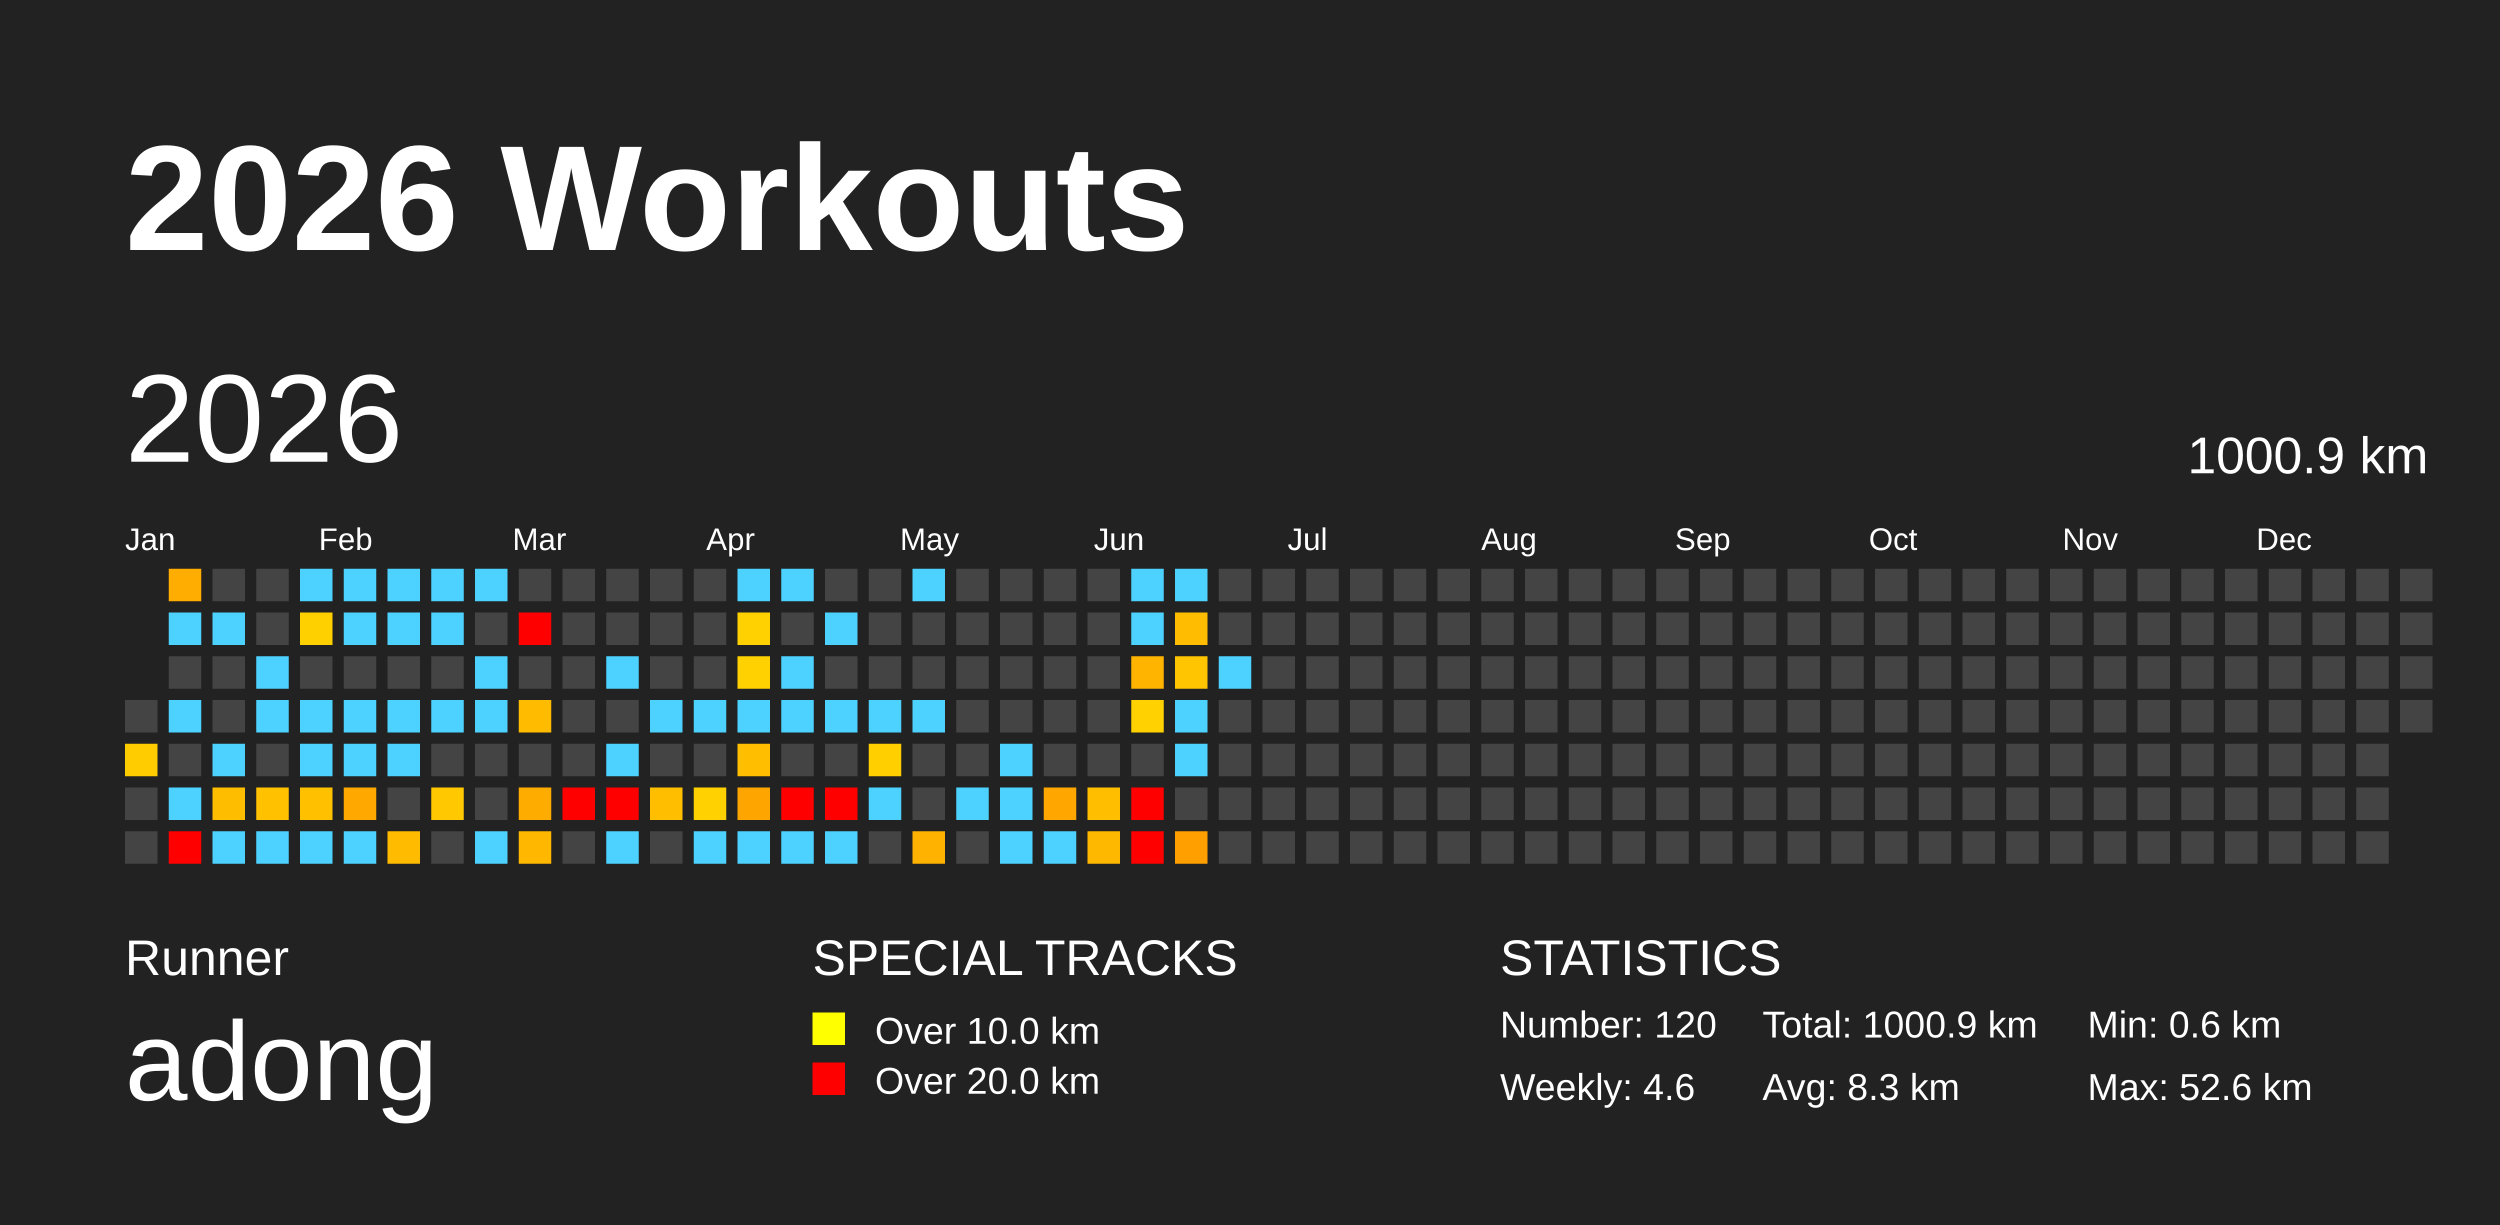
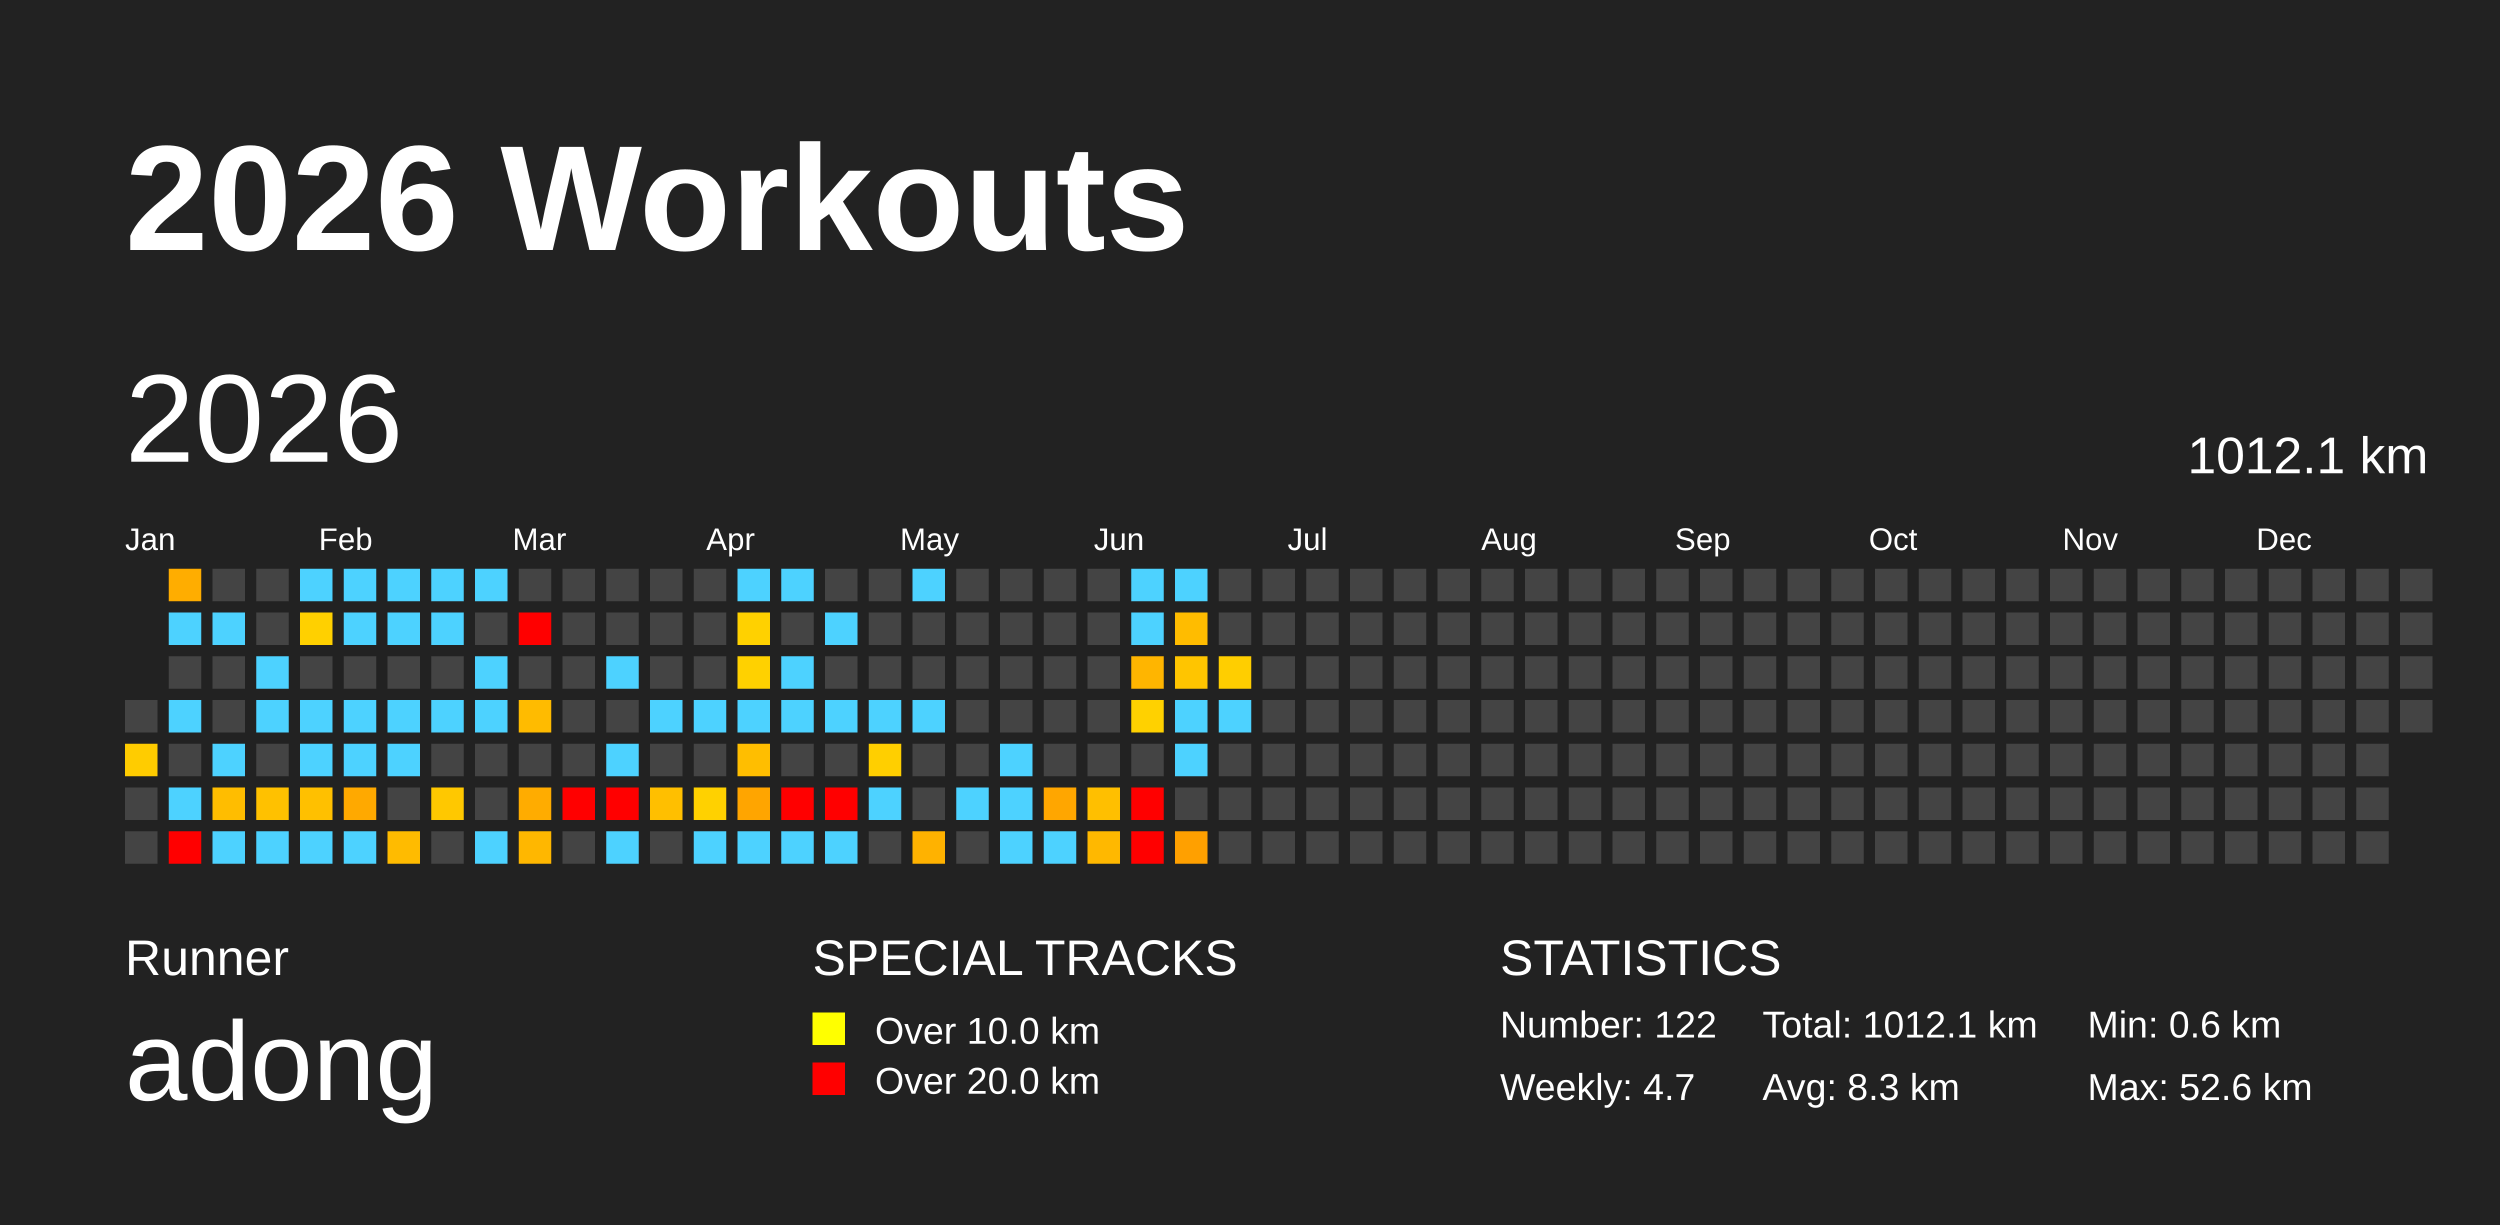
<svg xmlns="http://www.w3.org/2000/svg" baseProfile="full" height="98mm" version="1.1" viewBox="0,0,200,98" width="200mm">
  <defs />
  <rect fill="#222222" height="98" width="200" x="0" y="0" />
  <text fill="#FFFFFF" style="font-size:12px; font-family:Arial; font-weight:bold;" x="10" y="20">2026 Workouts</text>
  <text fill="#FFFFFF" style="font-size:4px; font-family:Arial" x="10" y="78">Runner</text>
  <text fill="#FFFFFF" style="font-size:9px; font-family:Arial" x="10" y="88">adong</text>
  <text fill="#FFFFFF" style="font-size:4px; font-family:Arial" x="65" y="78">SPECIAL TRACKS</text>
  <rect fill="yellow" height="2.6" width="2.6" x="65" y="81" />
  <text fill="#FFFFFF" style="font-size:3px; font-family:Arial" x="70" y="83.5">Over 10.0 km</text>
  <rect fill="red" height="2.6" width="2.6" x="65" y="85" />
  <text fill="#FFFFFF" style="font-size:3px; font-family:Arial" x="70" y="87.5">Over 20.0 km</text>
  <text fill="#FFFFFF" style="font-size:4px; font-family:Arial" x="120" y="78">STATISTICS</text>
-   <text fill="#FFFFFF" style="font-size:3px; font-family:Arial" x="120" y="83">Number: 120</text>
-   <text fill="#FFFFFF" style="font-size:3px; font-family:Arial" x="120" y="88">Weekly: 4.6</text>
-   <text fill="#FFFFFF" style="font-size:3px; font-family:Arial" x="141" y="83">Total: 1000.9 km</text>
+   <text fill="#FFFFFF" style="font-size:3px; font-family:Arial" x="120" y="83">Number: 122</text>
+   <text fill="#FFFFFF" style="font-size:3px; font-family:Arial" x="120" y="88">Weekly: 4.7</text>
+   <text fill="#FFFFFF" style="font-size:3px; font-family:Arial" x="141" y="83">Total: 1012.1 km</text>
  <text fill="#FFFFFF" style="font-size:3px; font-family:Arial" x="141" y="88">Avg: 8.3 km</text>
  <text fill="#FFFFFF" style="font-size:3px; font-family:Arial" x="167" y="83">Min: 0.6 km</text>
  <text fill="#FFFFFF" style="font-size:3px; font-family:Arial" x="167" y="88">Max: 52.6 km</text>
  <text dominant-baseline="hanging" fill="#FFFFFF" style="font-size:10.0px; font-family:Arial;" x="10" y="30">2026</text>
-   <text dominant-baseline="hanging" fill="#FFFFFF" style="font-size:4.125px; font-family:Arial;" x="175" y="35">1000.9 km</text>
+   <text dominant-baseline="hanging" fill="#FFFFFF" style="font-size:4.125px; font-family:Arial;" x="175" y="35">1012.1 km</text>
  <text fill="#FFFFFF" style="font-size:2.5px; font-family:Arial" x="10.0" y="44">Jan</text>
  <text fill="#FFFFFF" style="font-size:2.5px; font-family:Arial" x="25.5" y="44">Feb</text>
  <text fill="#FFFFFF" style="font-size:2.5px; font-family:Arial" x="41.0" y="44">Mar</text>
  <text fill="#FFFFFF" style="font-size:2.5px; font-family:Arial" x="56.5" y="44">Apr</text>
  <text fill="#FFFFFF" style="font-size:2.5px; font-family:Arial" x="72.0" y="44">May</text>
  <text fill="#FFFFFF" style="font-size:2.5px; font-family:Arial" x="87.5" y="44">Jun</text>
  <text fill="#FFFFFF" style="font-size:2.5px; font-family:Arial" x="103.0" y="44">Jul</text>
  <text fill="#FFFFFF" style="font-size:2.5px; font-family:Arial" x="118.5" y="44">Aug</text>
  <text fill="#FFFFFF" style="font-size:2.5px; font-family:Arial" x="134.0" y="44">Sep</text>
  <text fill="#FFFFFF" style="font-size:2.5px; font-family:Arial" x="149.5" y="44">Oct</text>
  <text fill="#FFFFFF" style="font-size:2.5px; font-family:Arial" x="165.0" y="44">Nov</text>
  <text fill="#FFFFFF" style="font-size:2.5px; font-family:Arial" x="180.5" y="44">Dec</text>
  <rect fill="#444444" height="2.6" width="2.6" x="10.0" y="56.0" />
  <rect fill="#ffcc00" height="2.6" width="2.6" x="10.0" y="59.5" />
  <rect fill="#444444" height="2.6" width="2.6" x="10.0" y="63.0" />
  <rect fill="#444444" height="2.6" width="2.6" x="10.0" y="66.5" />
  <rect fill="#ffad00" height="2.6" width="2.6" x="13.5" y="45.5" />
  <rect fill="#4dd2ff" height="2.6" width="2.6" x="13.5" y="49.0" />
  <rect fill="#444444" height="2.6" width="2.6" x="13.5" y="52.5" />
  <rect fill="#4dd2ff" height="2.6" width="2.6" x="13.5" y="56.0" />
  <rect fill="#444444" height="2.6" width="2.6" x="13.5" y="59.5" />
  <rect fill="#4dd2ff" height="2.6" width="2.6" x="13.5" y="63.0" />
  <rect fill="red" height="2.6" width="2.6" x="13.5" y="66.5" />
  <rect fill="#444444" height="2.6" width="2.6" x="17.0" y="45.5" />
  <rect fill="#4dd2ff" height="2.6" width="2.6" x="17.0" y="49.0" />
  <rect fill="#444444" height="2.6" width="2.6" x="17.0" y="52.5" />
  <rect fill="#444444" height="2.6" width="2.6" x="17.0" y="56.0" />
  <rect fill="#4dd2ff" height="2.6" width="2.6" x="17.0" y="59.5" />
  <rect fill="#ffbd00" height="2.6" width="2.6" x="17.0" y="63.0" />
  <rect fill="#4dd2ff" height="2.6" width="2.6" x="17.0" y="66.5" />
  <rect fill="#444444" height="2.6" width="2.6" x="20.5" y="45.5" />
  <rect fill="#444444" height="2.6" width="2.6" x="20.5" y="49.0" />
  <rect fill="#4dd2ff" height="2.6" width="2.6" x="20.5" y="52.5" />
  <rect fill="#4dd2ff" height="2.6" width="2.6" x="20.5" y="56.0" />
  <rect fill="#444444" height="2.6" width="2.6" x="20.5" y="59.5" />
  <rect fill="#ffc100" height="2.6" width="2.6" x="20.5" y="63.0" />
  <rect fill="#4dd2ff" height="2.6" width="2.6" x="20.5" y="66.5" />
  <rect fill="#4dd2ff" height="2.6" width="2.6" x="24.0" y="45.5" />
  <rect fill="#ffd000" height="2.6" width="2.6" x="24.0" y="49.0" />
  <rect fill="#444444" height="2.6" width="2.6" x="24.0" y="52.5" />
  <rect fill="#4dd2ff" height="2.6" width="2.6" x="24.0" y="56.0" />
  <rect fill="#4dd2ff" height="2.6" width="2.6" x="24.0" y="59.5" />
  <rect fill="#ffc000" height="2.6" width="2.6" x="24.0" y="63.0" />
  <rect fill="#4dd2ff" height="2.6" width="2.6" x="24.0" y="66.5" />
  <rect fill="#4dd2ff" height="2.6" width="2.6" x="27.5" y="45.5" />
  <rect fill="#4dd2ff" height="2.6" width="2.6" x="27.5" y="49.0" />
  <rect fill="#444444" height="2.6" width="2.6" x="27.5" y="52.5" />
  <rect fill="#4dd2ff" height="2.6" width="2.6" x="27.5" y="56.0" />
  <rect fill="#4dd2ff" height="2.6" width="2.6" x="27.5" y="59.5" />
  <rect fill="#ffa900" height="2.6" width="2.6" x="27.5" y="63.0" />
  <rect fill="#4dd2ff" height="2.6" width="2.6" x="27.5" y="66.5" />
  <rect fill="#4dd2ff" height="2.6" width="2.6" x="31.0" y="45.5" />
  <rect fill="#4dd2ff" height="2.6" width="2.6" x="31.0" y="49.0" />
  <rect fill="#444444" height="2.6" width="2.6" x="31.0" y="52.5" />
  <rect fill="#4dd2ff" height="2.6" width="2.6" x="31.0" y="56.0" />
  <rect fill="#4dd2ff" height="2.6" width="2.6" x="31.0" y="59.5" />
  <rect fill="#444444" height="2.6" width="2.6" x="31.0" y="63.0" />
  <rect fill="#ffbb00" height="2.6" width="2.6" x="31.0" y="66.5" />
  <rect fill="#4dd2ff" height="2.6" width="2.6" x="34.5" y="45.5" />
  <rect fill="#4dd2ff" height="2.6" width="2.6" x="34.5" y="49.0" />
  <rect fill="#444444" height="2.6" width="2.6" x="34.5" y="52.5" />
  <rect fill="#4dd2ff" height="2.6" width="2.6" x="34.5" y="56.0" />
  <rect fill="#444444" height="2.6" width="2.6" x="34.5" y="59.5" />
  <rect fill="#ffc800" height="2.6" width="2.6" x="34.5" y="63.0" />
  <rect fill="#444444" height="2.6" width="2.6" x="34.5" y="66.5" />
  <rect fill="#4dd2ff" height="2.6" width="2.6" x="38.0" y="45.5" />
  <rect fill="#444444" height="2.6" width="2.6" x="38.0" y="49.0" />
  <rect fill="#4dd2ff" height="2.6" width="2.6" x="38.0" y="52.5" />
  <rect fill="#4dd2ff" height="2.6" width="2.6" x="38.0" y="56.0" />
  <rect fill="#444444" height="2.6" width="2.6" x="38.0" y="59.5" />
  <rect fill="#444444" height="2.6" width="2.6" x="38.0" y="63.0" />
  <rect fill="#4dd2ff" height="2.6" width="2.6" x="38.0" y="66.5" />
  <rect fill="#444444" height="2.6" width="2.6" x="41.5" y="45.5" />
  <rect fill="red" height="2.6" width="2.6" x="41.5" y="49.0" />
  <rect fill="#444444" height="2.6" width="2.6" x="41.5" y="52.5" />
  <rect fill="#ffbb00" height="2.6" width="2.6" x="41.5" y="56.0" />
  <rect fill="#444444" height="2.6" width="2.6" x="41.5" y="59.5" />
  <rect fill="#ffac00" height="2.6" width="2.6" x="41.5" y="63.0" />
  <rect fill="#ffb700" height="2.6" width="2.6" x="41.5" y="66.5" />
  <rect fill="#444444" height="2.6" width="2.6" x="45.0" y="45.5" />
  <rect fill="#444444" height="2.6" width="2.6" x="45.0" y="49.0" />
  <rect fill="#444444" height="2.6" width="2.6" x="45.0" y="52.5" />
  <rect fill="#444444" height="2.6" width="2.6" x="45.0" y="56.0" />
  <rect fill="#444444" height="2.6" width="2.6" x="45.0" y="59.5" />
  <rect fill="red" height="2.6" width="2.6" x="45.0" y="63.0" />
  <rect fill="#444444" height="2.6" width="2.6" x="45.0" y="66.5" />
  <rect fill="#444444" height="2.6" width="2.6" x="48.5" y="45.5" />
  <rect fill="#444444" height="2.6" width="2.6" x="48.5" y="49.0" />
  <rect fill="#4dd2ff" height="2.6" width="2.6" x="48.5" y="52.5" />
  <rect fill="#444444" height="2.6" width="2.6" x="48.5" y="56.0" />
  <rect fill="#4dd2ff" height="2.6" width="2.6" x="48.5" y="59.5" />
  <rect fill="red" height="2.6" width="2.6" x="48.5" y="63.0" />
  <rect fill="#4dd2ff" height="2.6" width="2.6" x="48.5" y="66.5" />
  <rect fill="#444444" height="2.6" width="2.6" x="52.0" y="45.5" />
  <rect fill="#444444" height="2.6" width="2.6" x="52.0" y="49.0" />
  <rect fill="#444444" height="2.6" width="2.6" x="52.0" y="52.5" />
  <rect fill="#4dd2ff" height="2.6" width="2.6" x="52.0" y="56.0" />
  <rect fill="#444444" height="2.6" width="2.6" x="52.0" y="59.5" />
  <rect fill="#ffbf00" height="2.6" width="2.6" x="52.0" y="63.0" />
  <rect fill="#444444" height="2.6" width="2.6" x="52.0" y="66.5" />
  <rect fill="#444444" height="2.6" width="2.6" x="55.5" y="45.5" />
  <rect fill="#444444" height="2.6" width="2.6" x="55.5" y="49.0" />
  <rect fill="#444444" height="2.6" width="2.6" x="55.5" y="52.5" />
  <rect fill="#4dd2ff" height="2.6" width="2.6" x="55.5" y="56.0" />
  <rect fill="#444444" height="2.6" width="2.6" x="55.5" y="59.5" />
  <rect fill="#ffd100" height="2.6" width="2.6" x="55.5" y="63.0" />
  <rect fill="#4dd2ff" height="2.6" width="2.6" x="55.5" y="66.5" />
  <rect fill="#4dd2ff" height="2.6" width="2.6" x="59.0" y="45.5" />
  <rect fill="#ffd100" height="2.6" width="2.6" x="59.0" y="49.0" />
  <rect fill="#ffd100" height="2.6" width="2.6" x="59.0" y="52.5" />
  <rect fill="#4dd2ff" height="2.6" width="2.6" x="59.0" y="56.0" />
  <rect fill="#ffbe00" height="2.6" width="2.6" x="59.0" y="59.5" />
  <rect fill="#ffa500" height="2.6" width="2.6" x="59.0" y="63.0" />
  <rect fill="#4dd2ff" height="2.6" width="2.6" x="59.0" y="66.5" />
  <rect fill="#4dd2ff" height="2.6" width="2.6" x="62.5" y="45.5" />
  <rect fill="#444444" height="2.6" width="2.6" x="62.5" y="49.0" />
  <rect fill="#4dd2ff" height="2.6" width="2.6" x="62.5" y="52.5" />
  <rect fill="#4dd2ff" height="2.6" width="2.6" x="62.5" y="56.0" />
  <rect fill="#444444" height="2.6" width="2.6" x="62.5" y="59.5" />
  <rect fill="red" height="2.6" width="2.6" x="62.5" y="63.0" />
  <rect fill="#4dd2ff" height="2.6" width="2.6" x="62.5" y="66.5" />
  <rect fill="#444444" height="2.6" width="2.6" x="66.0" y="45.5" />
  <rect fill="#4dd2ff" height="2.6" width="2.6" x="66.0" y="49.0" />
  <rect fill="#444444" height="2.6" width="2.6" x="66.0" y="52.5" />
  <rect fill="#4dd2ff" height="2.6" width="2.6" x="66.0" y="56.0" />
  <rect fill="#444444" height="2.6" width="2.6" x="66.0" y="59.5" />
  <rect fill="red" height="2.6" width="2.6" x="66.0" y="63.0" />
  <rect fill="#4dd2ff" height="2.6" width="2.6" x="66.0" y="66.5" />
  <rect fill="#444444" height="2.6" width="2.6" x="69.5" y="45.5" />
  <rect fill="#444444" height="2.6" width="2.6" x="69.5" y="49.0" />
  <rect fill="#444444" height="2.6" width="2.6" x="69.5" y="52.5" />
  <rect fill="#4dd2ff" height="2.6" width="2.6" x="69.5" y="56.0" />
  <rect fill="#ffcf00" height="2.6" width="2.6" x="69.5" y="59.5" />
  <rect fill="#4dd2ff" height="2.6" width="2.6" x="69.5" y="63.0" />
  <rect fill="#444444" height="2.6" width="2.6" x="69.5" y="66.5" />
  <rect fill="#4dd2ff" height="2.6" width="2.6" x="73.0" y="45.5" />
  <rect fill="#444444" height="2.6" width="2.6" x="73.0" y="49.0" />
  <rect fill="#444444" height="2.6" width="2.6" x="73.0" y="52.5" />
  <rect fill="#4dd2ff" height="2.6" width="2.6" x="73.0" y="56.0" />
  <rect fill="#444444" height="2.6" width="2.6" x="73.0" y="59.5" />
  <rect fill="#444444" height="2.6" width="2.6" x="73.0" y="63.0" />
  <rect fill="#ffb200" height="2.6" width="2.6" x="73.0" y="66.5" />
  <rect fill="#444444" height="2.6" width="2.6" x="76.5" y="45.5" />
  <rect fill="#444444" height="2.6" width="2.6" x="76.5" y="49.0" />
  <rect fill="#444444" height="2.6" width="2.6" x="76.5" y="52.5" />
  <rect fill="#444444" height="2.6" width="2.6" x="76.5" y="56.0" />
  <rect fill="#444444" height="2.6" width="2.6" x="76.5" y="59.5" />
  <rect fill="#4dd2ff" height="2.6" width="2.6" x="76.5" y="63.0" />
  <rect fill="#444444" height="2.6" width="2.6" x="76.5" y="66.5" />
  <rect fill="#444444" height="2.6" width="2.6" x="80.0" y="45.5" />
  <rect fill="#444444" height="2.6" width="2.6" x="80.0" y="49.0" />
  <rect fill="#444444" height="2.6" width="2.6" x="80.0" y="52.5" />
  <rect fill="#444444" height="2.6" width="2.6" x="80.0" y="56.0" />
  <rect fill="#4dd2ff" height="2.6" width="2.6" x="80.0" y="59.5" />
  <rect fill="#4dd2ff" height="2.6" width="2.6" x="80.0" y="63.0" />
  <rect fill="#4dd2ff" height="2.6" width="2.6" x="80.0" y="66.5" />
  <rect fill="#444444" height="2.6" width="2.6" x="83.5" y="45.5" />
  <rect fill="#444444" height="2.6" width="2.6" x="83.5" y="49.0" />
  <rect fill="#444444" height="2.6" width="2.6" x="83.5" y="52.5" />
  <rect fill="#444444" height="2.6" width="2.6" x="83.5" y="56.0" />
  <rect fill="#444444" height="2.6" width="2.6" x="83.5" y="59.5" />
  <rect fill="#ffa600" height="2.6" width="2.6" x="83.5" y="63.0" />
  <rect fill="#4dd2ff" height="2.6" width="2.6" x="83.5" y="66.5" />
  <rect fill="#444444" height="2.6" width="2.6" x="87.0" y="45.5" />
  <rect fill="#444444" height="2.6" width="2.6" x="87.0" y="49.0" />
  <rect fill="#444444" height="2.6" width="2.6" x="87.0" y="52.5" />
  <rect fill="#444444" height="2.6" width="2.6" x="87.0" y="56.0" />
  <rect fill="#444444" height="2.6" width="2.6" x="87.0" y="59.5" />
  <rect fill="#ffbf00" height="2.6" width="2.6" x="87.0" y="63.0" />
  <rect fill="#ffb800" height="2.6" width="2.6" x="87.0" y="66.5" />
  <rect fill="#4dd2ff" height="2.6" width="2.6" x="90.5" y="45.5" />
  <rect fill="#4dd2ff" height="2.6" width="2.6" x="90.5" y="49.0" />
  <rect fill="#ffb500" height="2.6" width="2.6" x="90.5" y="52.5" />
  <rect fill="#ffd100" height="2.6" width="2.6" x="90.5" y="56.0" />
  <rect fill="#444444" height="2.6" width="2.6" x="90.5" y="59.5" />
  <rect fill="red" height="2.6" width="2.6" x="90.5" y="63.0" />
  <rect fill="red" height="2.6" width="2.6" x="90.5" y="66.5" />
  <rect fill="#4dd2ff" height="2.6" width="2.6" x="94.0" y="45.5" />
  <rect fill="#ffbc00" height="2.6" width="2.6" x="94.0" y="49.0" />
  <rect fill="#ffc500" height="2.6" width="2.6" x="94.0" y="52.5" />
  <rect fill="#4dd2ff" height="2.6" width="2.6" x="94.0" y="56.0" />
  <rect fill="#4dd2ff" height="2.6" width="2.6" x="94.0" y="59.5" />
  <rect fill="#444444" height="2.6" width="2.6" x="94.0" y="63.0" />
  <rect fill="#ffa000" height="2.6" width="2.6" x="94.0" y="66.5" />
  <rect fill="#444444" height="2.6" width="2.6" x="97.5" y="45.5" />
  <rect fill="#444444" height="2.6" width="2.6" x="97.5" y="49.0" />
-   <rect fill="#4dd2ff" height="2.6" width="2.6" x="97.5" y="52.5" />
-   <rect fill="#444444" height="2.6" width="2.6" x="97.5" y="56.0" />
+   <rect fill="#ffce00" height="2.6" width="2.6" x="97.5" y="52.5" />
+   <rect fill="#4dd2ff" height="2.6" width="2.6" x="97.5" y="56.0" />
  <rect fill="#444444" height="2.6" width="2.6" x="97.5" y="59.5" />
  <rect fill="#444444" height="2.6" width="2.6" x="97.5" y="63.0" />
  <rect fill="#444444" height="2.6" width="2.6" x="97.5" y="66.5" />
  <rect fill="#444444" height="2.6" width="2.6" x="101.0" y="45.5" />
  <rect fill="#444444" height="2.6" width="2.6" x="101.0" y="49.0" />
  <rect fill="#444444" height="2.6" width="2.6" x="101.0" y="52.5" />
  <rect fill="#444444" height="2.6" width="2.6" x="101.0" y="56.0" />
  <rect fill="#444444" height="2.6" width="2.6" x="101.0" y="59.5" />
  <rect fill="#444444" height="2.6" width="2.6" x="101.0" y="63.0" />
  <rect fill="#444444" height="2.6" width="2.6" x="101.0" y="66.5" />
  <rect fill="#444444" height="2.6" width="2.6" x="104.5" y="45.5" />
  <rect fill="#444444" height="2.6" width="2.6" x="104.5" y="49.0" />
  <rect fill="#444444" height="2.6" width="2.6" x="104.5" y="52.5" />
  <rect fill="#444444" height="2.6" width="2.6" x="104.5" y="56.0" />
  <rect fill="#444444" height="2.6" width="2.6" x="104.5" y="59.5" />
  <rect fill="#444444" height="2.6" width="2.6" x="104.5" y="63.0" />
  <rect fill="#444444" height="2.6" width="2.6" x="104.5" y="66.5" />
  <rect fill="#444444" height="2.6" width="2.6" x="108.0" y="45.5" />
  <rect fill="#444444" height="2.6" width="2.6" x="108.0" y="49.0" />
  <rect fill="#444444" height="2.6" width="2.6" x="108.0" y="52.5" />
  <rect fill="#444444" height="2.6" width="2.6" x="108.0" y="56.0" />
  <rect fill="#444444" height="2.6" width="2.6" x="108.0" y="59.5" />
  <rect fill="#444444" height="2.6" width="2.6" x="108.0" y="63.0" />
  <rect fill="#444444" height="2.6" width="2.6" x="108.0" y="66.5" />
  <rect fill="#444444" height="2.6" width="2.6" x="111.5" y="45.5" />
  <rect fill="#444444" height="2.6" width="2.6" x="111.5" y="49.0" />
  <rect fill="#444444" height="2.6" width="2.6" x="111.5" y="52.5" />
  <rect fill="#444444" height="2.6" width="2.6" x="111.5" y="56.0" />
  <rect fill="#444444" height="2.6" width="2.6" x="111.5" y="59.5" />
  <rect fill="#444444" height="2.6" width="2.6" x="111.5" y="63.0" />
  <rect fill="#444444" height="2.6" width="2.6" x="111.5" y="66.5" />
  <rect fill="#444444" height="2.6" width="2.6" x="115.0" y="45.5" />
  <rect fill="#444444" height="2.6" width="2.6" x="115.0" y="49.0" />
  <rect fill="#444444" height="2.6" width="2.6" x="115.0" y="52.5" />
  <rect fill="#444444" height="2.6" width="2.6" x="115.0" y="56.0" />
  <rect fill="#444444" height="2.6" width="2.6" x="115.0" y="59.5" />
  <rect fill="#444444" height="2.6" width="2.6" x="115.0" y="63.0" />
  <rect fill="#444444" height="2.6" width="2.6" x="115.0" y="66.5" />
  <rect fill="#444444" height="2.6" width="2.6" x="118.5" y="45.5" />
  <rect fill="#444444" height="2.6" width="2.6" x="118.5" y="49.0" />
  <rect fill="#444444" height="2.6" width="2.6" x="118.5" y="52.5" />
  <rect fill="#444444" height="2.6" width="2.6" x="118.5" y="56.0" />
  <rect fill="#444444" height="2.6" width="2.6" x="118.5" y="59.5" />
  <rect fill="#444444" height="2.6" width="2.6" x="118.5" y="63.0" />
  <rect fill="#444444" height="2.6" width="2.6" x="118.5" y="66.5" />
  <rect fill="#444444" height="2.6" width="2.6" x="122.0" y="45.5" />
  <rect fill="#444444" height="2.6" width="2.6" x="122.0" y="49.0" />
  <rect fill="#444444" height="2.6" width="2.6" x="122.0" y="52.5" />
  <rect fill="#444444" height="2.6" width="2.6" x="122.0" y="56.0" />
  <rect fill="#444444" height="2.6" width="2.6" x="122.0" y="59.5" />
  <rect fill="#444444" height="2.6" width="2.6" x="122.0" y="63.0" />
  <rect fill="#444444" height="2.6" width="2.6" x="122.0" y="66.5" />
  <rect fill="#444444" height="2.6" width="2.6" x="125.5" y="45.5" />
  <rect fill="#444444" height="2.6" width="2.6" x="125.5" y="49.0" />
  <rect fill="#444444" height="2.6" width="2.6" x="125.5" y="52.5" />
  <rect fill="#444444" height="2.6" width="2.6" x="125.5" y="56.0" />
  <rect fill="#444444" height="2.6" width="2.6" x="125.5" y="59.5" />
  <rect fill="#444444" height="2.6" width="2.6" x="125.5" y="63.0" />
  <rect fill="#444444" height="2.6" width="2.6" x="125.5" y="66.5" />
  <rect fill="#444444" height="2.6" width="2.6" x="129.0" y="45.5" />
  <rect fill="#444444" height="2.6" width="2.6" x="129.0" y="49.0" />
  <rect fill="#444444" height="2.6" width="2.6" x="129.0" y="52.5" />
  <rect fill="#444444" height="2.6" width="2.6" x="129.0" y="56.0" />
  <rect fill="#444444" height="2.6" width="2.6" x="129.0" y="59.5" />
  <rect fill="#444444" height="2.6" width="2.6" x="129.0" y="63.0" />
  <rect fill="#444444" height="2.6" width="2.6" x="129.0" y="66.5" />
  <rect fill="#444444" height="2.6" width="2.6" x="132.5" y="45.5" />
  <rect fill="#444444" height="2.6" width="2.6" x="132.5" y="49.0" />
  <rect fill="#444444" height="2.6" width="2.6" x="132.5" y="52.5" />
  <rect fill="#444444" height="2.6" width="2.6" x="132.5" y="56.0" />
  <rect fill="#444444" height="2.6" width="2.6" x="132.5" y="59.5" />
  <rect fill="#444444" height="2.6" width="2.6" x="132.5" y="63.0" />
  <rect fill="#444444" height="2.6" width="2.6" x="132.5" y="66.5" />
  <rect fill="#444444" height="2.6" width="2.6" x="136.0" y="45.5" />
  <rect fill="#444444" height="2.6" width="2.6" x="136.0" y="49.0" />
  <rect fill="#444444" height="2.6" width="2.6" x="136.0" y="52.5" />
  <rect fill="#444444" height="2.6" width="2.6" x="136.0" y="56.0" />
  <rect fill="#444444" height="2.6" width="2.6" x="136.0" y="59.5" />
  <rect fill="#444444" height="2.6" width="2.6" x="136.0" y="63.0" />
  <rect fill="#444444" height="2.6" width="2.6" x="136.0" y="66.5" />
  <rect fill="#444444" height="2.6" width="2.6" x="139.5" y="45.5" />
  <rect fill="#444444" height="2.6" width="2.6" x="139.5" y="49.0" />
  <rect fill="#444444" height="2.6" width="2.6" x="139.5" y="52.5" />
  <rect fill="#444444" height="2.6" width="2.6" x="139.5" y="56.0" />
  <rect fill="#444444" height="2.6" width="2.6" x="139.5" y="59.5" />
  <rect fill="#444444" height="2.6" width="2.6" x="139.5" y="63.0" />
  <rect fill="#444444" height="2.6" width="2.6" x="139.5" y="66.5" />
  <rect fill="#444444" height="2.6" width="2.6" x="143.0" y="45.5" />
  <rect fill="#444444" height="2.6" width="2.6" x="143.0" y="49.0" />
  <rect fill="#444444" height="2.6" width="2.6" x="143.0" y="52.5" />
  <rect fill="#444444" height="2.6" width="2.6" x="143.0" y="56.0" />
  <rect fill="#444444" height="2.6" width="2.6" x="143.0" y="59.5" />
  <rect fill="#444444" height="2.6" width="2.6" x="143.0" y="63.0" />
  <rect fill="#444444" height="2.6" width="2.6" x="143.0" y="66.5" />
  <rect fill="#444444" height="2.6" width="2.6" x="146.5" y="45.5" />
  <rect fill="#444444" height="2.6" width="2.6" x="146.5" y="49.0" />
  <rect fill="#444444" height="2.6" width="2.6" x="146.5" y="52.5" />
  <rect fill="#444444" height="2.6" width="2.6" x="146.5" y="56.0" />
  <rect fill="#444444" height="2.6" width="2.6" x="146.5" y="59.5" />
  <rect fill="#444444" height="2.6" width="2.6" x="146.5" y="63.0" />
  <rect fill="#444444" height="2.6" width="2.6" x="146.5" y="66.5" />
  <rect fill="#444444" height="2.6" width="2.6" x="150.0" y="45.5" />
  <rect fill="#444444" height="2.6" width="2.6" x="150.0" y="49.0" />
  <rect fill="#444444" height="2.6" width="2.6" x="150.0" y="52.5" />
  <rect fill="#444444" height="2.6" width="2.6" x="150.0" y="56.0" />
  <rect fill="#444444" height="2.6" width="2.6" x="150.0" y="59.5" />
  <rect fill="#444444" height="2.6" width="2.6" x="150.0" y="63.0" />
  <rect fill="#444444" height="2.6" width="2.6" x="150.0" y="66.5" />
  <rect fill="#444444" height="2.6" width="2.6" x="153.5" y="45.5" />
  <rect fill="#444444" height="2.6" width="2.6" x="153.5" y="49.0" />
  <rect fill="#444444" height="2.6" width="2.6" x="153.5" y="52.5" />
  <rect fill="#444444" height="2.6" width="2.6" x="153.5" y="56.0" />
  <rect fill="#444444" height="2.6" width="2.6" x="153.5" y="59.5" />
  <rect fill="#444444" height="2.6" width="2.6" x="153.5" y="63.0" />
  <rect fill="#444444" height="2.6" width="2.6" x="153.5" y="66.5" />
  <rect fill="#444444" height="2.6" width="2.6" x="157.0" y="45.5" />
  <rect fill="#444444" height="2.6" width="2.6" x="157.0" y="49.0" />
  <rect fill="#444444" height="2.6" width="2.6" x="157.0" y="52.5" />
  <rect fill="#444444" height="2.6" width="2.6" x="157.0" y="56.0" />
  <rect fill="#444444" height="2.6" width="2.6" x="157.0" y="59.5" />
  <rect fill="#444444" height="2.6" width="2.6" x="157.0" y="63.0" />
  <rect fill="#444444" height="2.6" width="2.6" x="157.0" y="66.5" />
  <rect fill="#444444" height="2.6" width="2.6" x="160.5" y="45.5" />
  <rect fill="#444444" height="2.6" width="2.6" x="160.5" y="49.0" />
  <rect fill="#444444" height="2.6" width="2.6" x="160.5" y="52.5" />
  <rect fill="#444444" height="2.6" width="2.6" x="160.5" y="56.0" />
  <rect fill="#444444" height="2.6" width="2.6" x="160.5" y="59.5" />
  <rect fill="#444444" height="2.6" width="2.6" x="160.5" y="63.0" />
  <rect fill="#444444" height="2.6" width="2.6" x="160.5" y="66.5" />
  <rect fill="#444444" height="2.6" width="2.6" x="164.0" y="45.5" />
  <rect fill="#444444" height="2.6" width="2.6" x="164.0" y="49.0" />
  <rect fill="#444444" height="2.6" width="2.6" x="164.0" y="52.5" />
  <rect fill="#444444" height="2.6" width="2.6" x="164.0" y="56.0" />
  <rect fill="#444444" height="2.6" width="2.6" x="164.0" y="59.5" />
  <rect fill="#444444" height="2.6" width="2.6" x="164.0" y="63.0" />
  <rect fill="#444444" height="2.6" width="2.6" x="164.0" y="66.5" />
  <rect fill="#444444" height="2.6" width="2.6" x="167.5" y="45.5" />
  <rect fill="#444444" height="2.6" width="2.6" x="167.5" y="49.0" />
  <rect fill="#444444" height="2.6" width="2.6" x="167.5" y="52.5" />
  <rect fill="#444444" height="2.6" width="2.6" x="167.5" y="56.0" />
  <rect fill="#444444" height="2.6" width="2.6" x="167.5" y="59.5" />
  <rect fill="#444444" height="2.6" width="2.6" x="167.5" y="63.0" />
  <rect fill="#444444" height="2.6" width="2.6" x="167.5" y="66.5" />
  <rect fill="#444444" height="2.6" width="2.6" x="171.0" y="45.5" />
  <rect fill="#444444" height="2.6" width="2.6" x="171.0" y="49.0" />
  <rect fill="#444444" height="2.6" width="2.6" x="171.0" y="52.5" />
  <rect fill="#444444" height="2.6" width="2.6" x="171.0" y="56.0" />
  <rect fill="#444444" height="2.6" width="2.6" x="171.0" y="59.5" />
  <rect fill="#444444" height="2.6" width="2.6" x="171.0" y="63.0" />
  <rect fill="#444444" height="2.6" width="2.6" x="171.0" y="66.5" />
  <rect fill="#444444" height="2.6" width="2.6" x="174.5" y="45.5" />
  <rect fill="#444444" height="2.6" width="2.6" x="174.5" y="49.0" />
  <rect fill="#444444" height="2.6" width="2.6" x="174.5" y="52.5" />
  <rect fill="#444444" height="2.6" width="2.6" x="174.5" y="56.0" />
  <rect fill="#444444" height="2.6" width="2.6" x="174.5" y="59.5" />
  <rect fill="#444444" height="2.6" width="2.6" x="174.5" y="63.0" />
  <rect fill="#444444" height="2.6" width="2.6" x="174.5" y="66.5" />
  <rect fill="#444444" height="2.6" width="2.6" x="178.0" y="45.5" />
  <rect fill="#444444" height="2.6" width="2.6" x="178.0" y="49.0" />
  <rect fill="#444444" height="2.6" width="2.6" x="178.0" y="52.5" />
  <rect fill="#444444" height="2.6" width="2.6" x="178.0" y="56.0" />
  <rect fill="#444444" height="2.6" width="2.6" x="178.0" y="59.5" />
  <rect fill="#444444" height="2.6" width="2.6" x="178.0" y="63.0" />
  <rect fill="#444444" height="2.6" width="2.6" x="178.0" y="66.5" />
  <rect fill="#444444" height="2.6" width="2.6" x="181.5" y="45.5" />
  <rect fill="#444444" height="2.6" width="2.6" x="181.5" y="49.0" />
  <rect fill="#444444" height="2.6" width="2.6" x="181.5" y="52.5" />
  <rect fill="#444444" height="2.6" width="2.6" x="181.5" y="56.0" />
  <rect fill="#444444" height="2.6" width="2.6" x="181.5" y="59.5" />
  <rect fill="#444444" height="2.6" width="2.6" x="181.5" y="63.0" />
  <rect fill="#444444" height="2.6" width="2.6" x="181.5" y="66.5" />
  <rect fill="#444444" height="2.6" width="2.6" x="185.0" y="45.5" />
  <rect fill="#444444" height="2.6" width="2.6" x="185.0" y="49.0" />
  <rect fill="#444444" height="2.6" width="2.6" x="185.0" y="52.5" />
  <rect fill="#444444" height="2.6" width="2.6" x="185.0" y="56.0" />
  <rect fill="#444444" height="2.6" width="2.6" x="185.0" y="59.5" />
  <rect fill="#444444" height="2.6" width="2.6" x="185.0" y="63.0" />
  <rect fill="#444444" height="2.6" width="2.6" x="185.0" y="66.5" />
  <rect fill="#444444" height="2.6" width="2.6" x="188.5" y="45.5" />
  <rect fill="#444444" height="2.6" width="2.6" x="188.5" y="49.0" />
  <rect fill="#444444" height="2.6" width="2.6" x="188.5" y="52.5" />
  <rect fill="#444444" height="2.6" width="2.6" x="188.5" y="56.0" />
  <rect fill="#444444" height="2.6" width="2.6" x="188.5" y="59.5" />
  <rect fill="#444444" height="2.6" width="2.6" x="188.5" y="63.0" />
  <rect fill="#444444" height="2.6" width="2.6" x="188.5" y="66.5" />
  <rect fill="#444444" height="2.6" width="2.6" x="192.0" y="45.5" />
  <rect fill="#444444" height="2.6" width="2.6" x="192.0" y="49.0" />
  <rect fill="#444444" height="2.6" width="2.6" x="192.0" y="52.5" />
  <rect fill="#444444" height="2.6" width="2.6" x="192.0" y="56.0" />
</svg>
